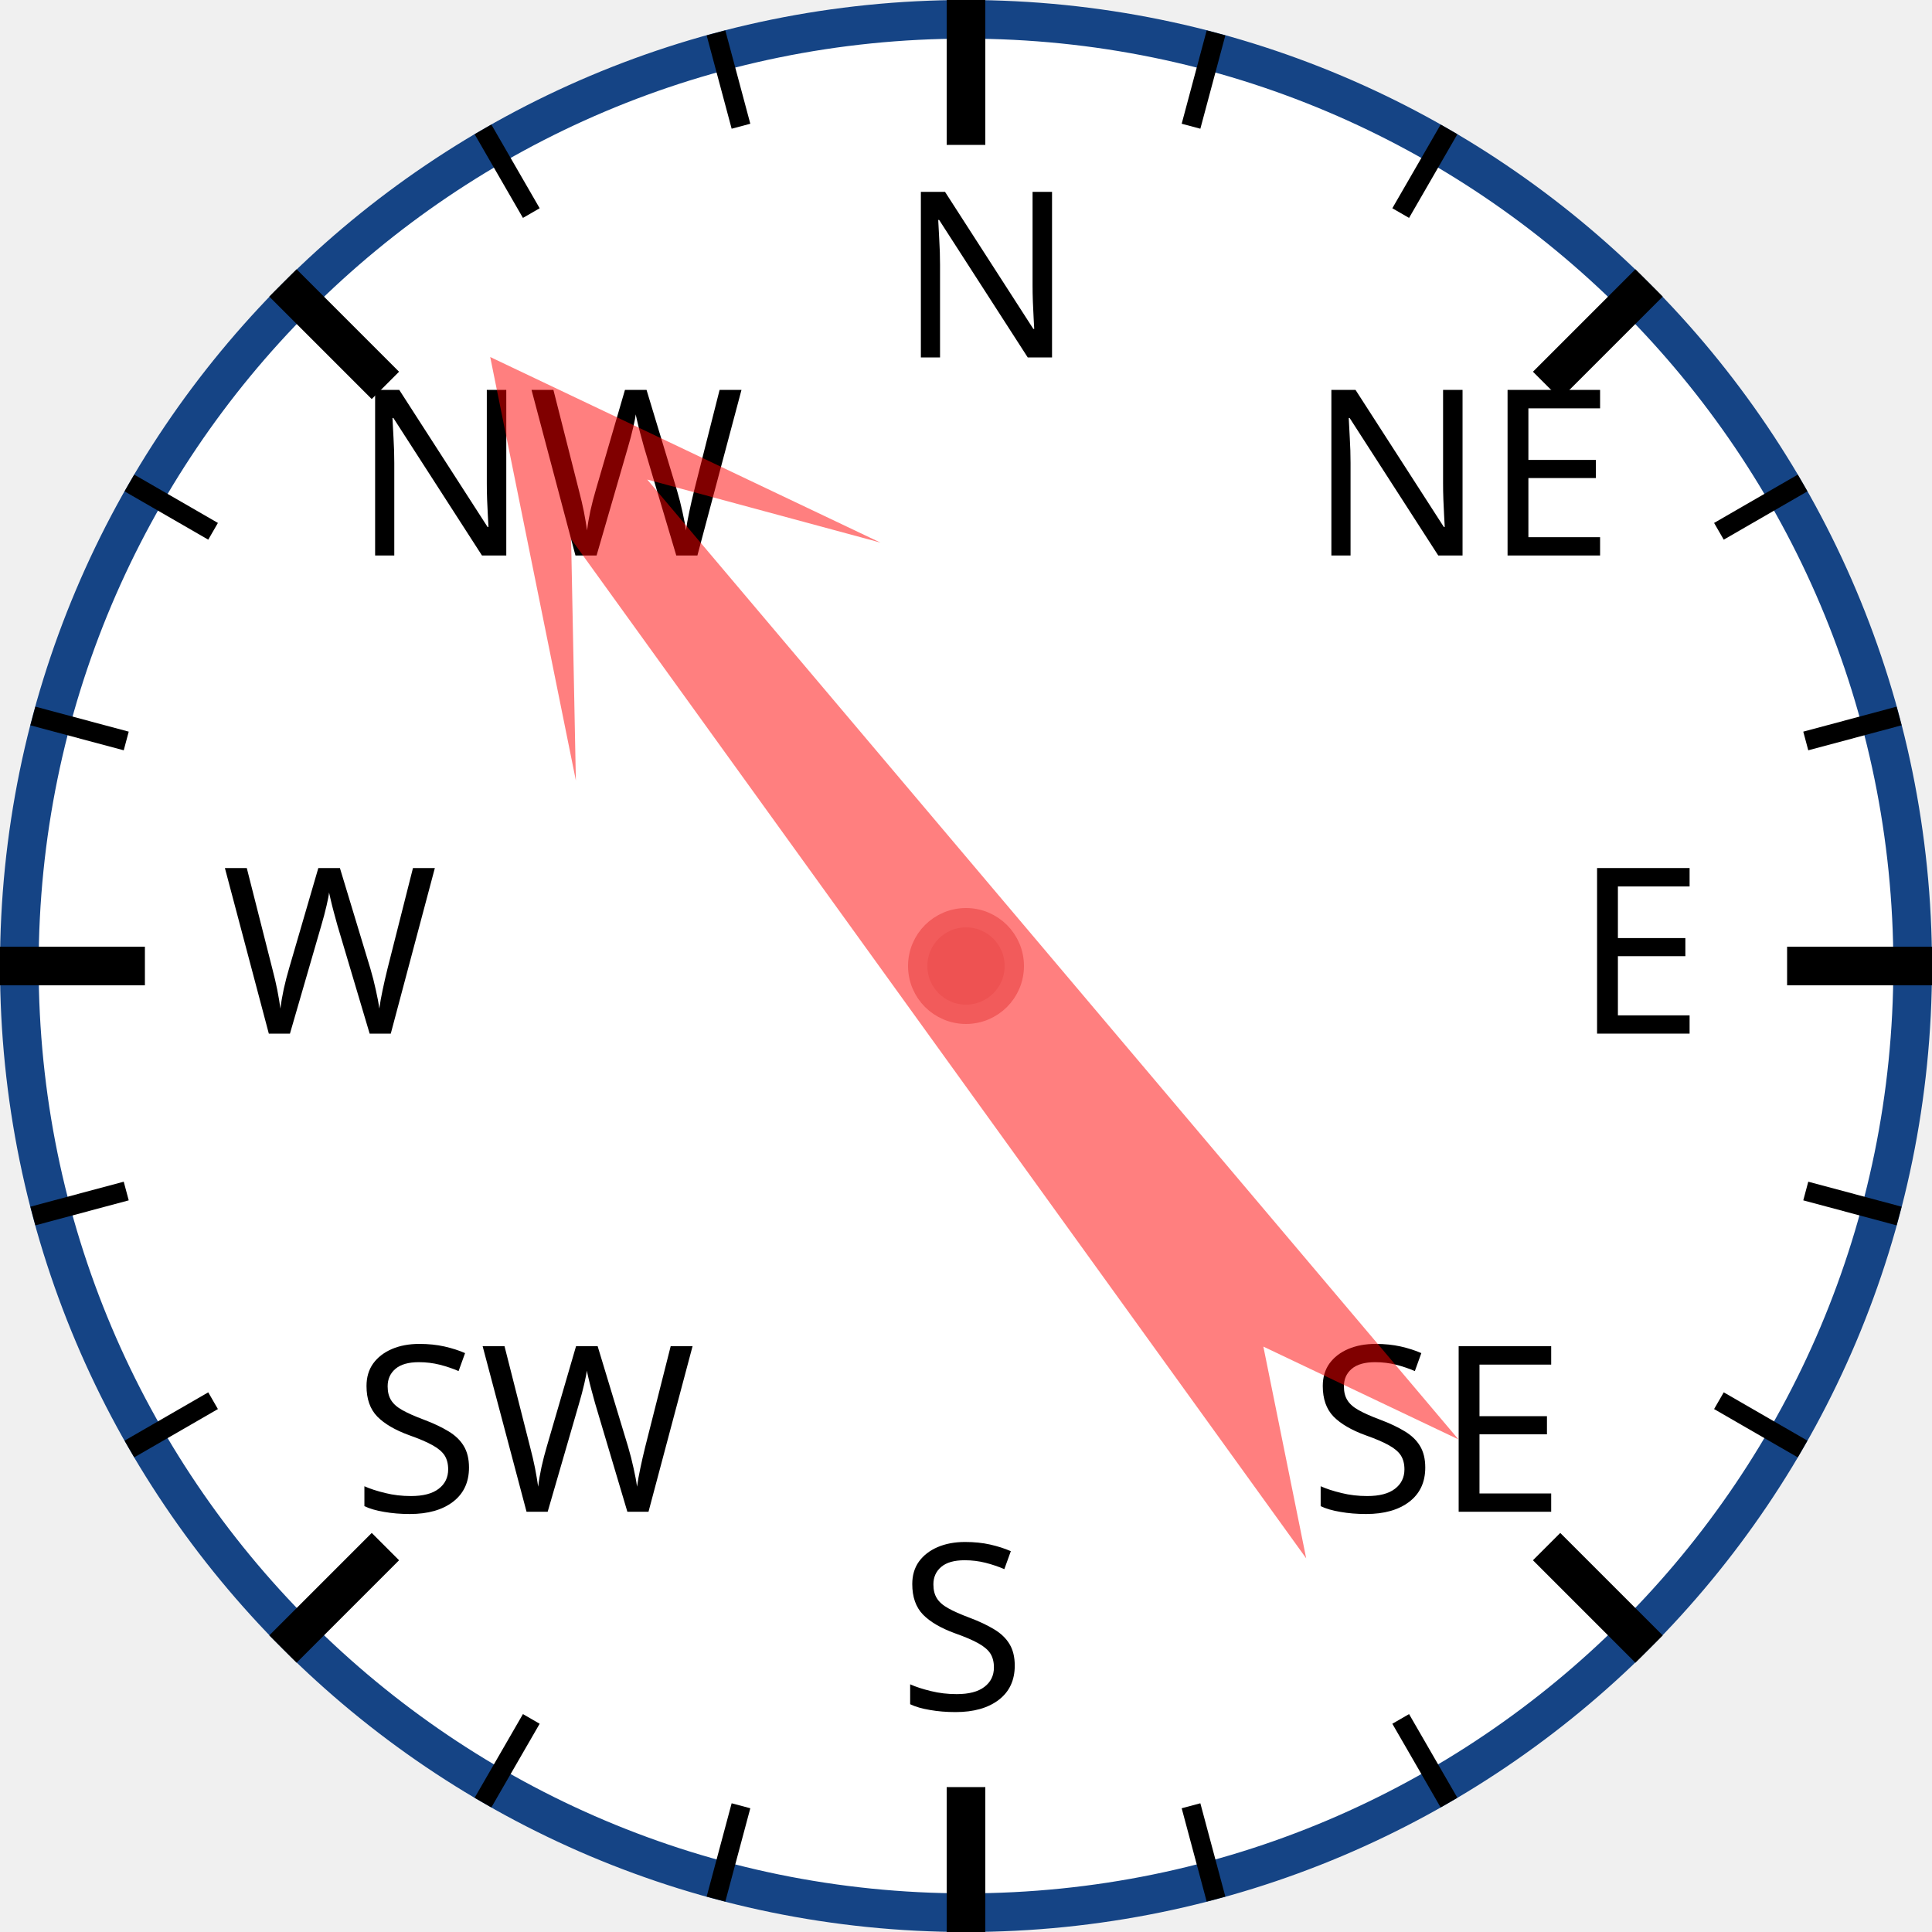
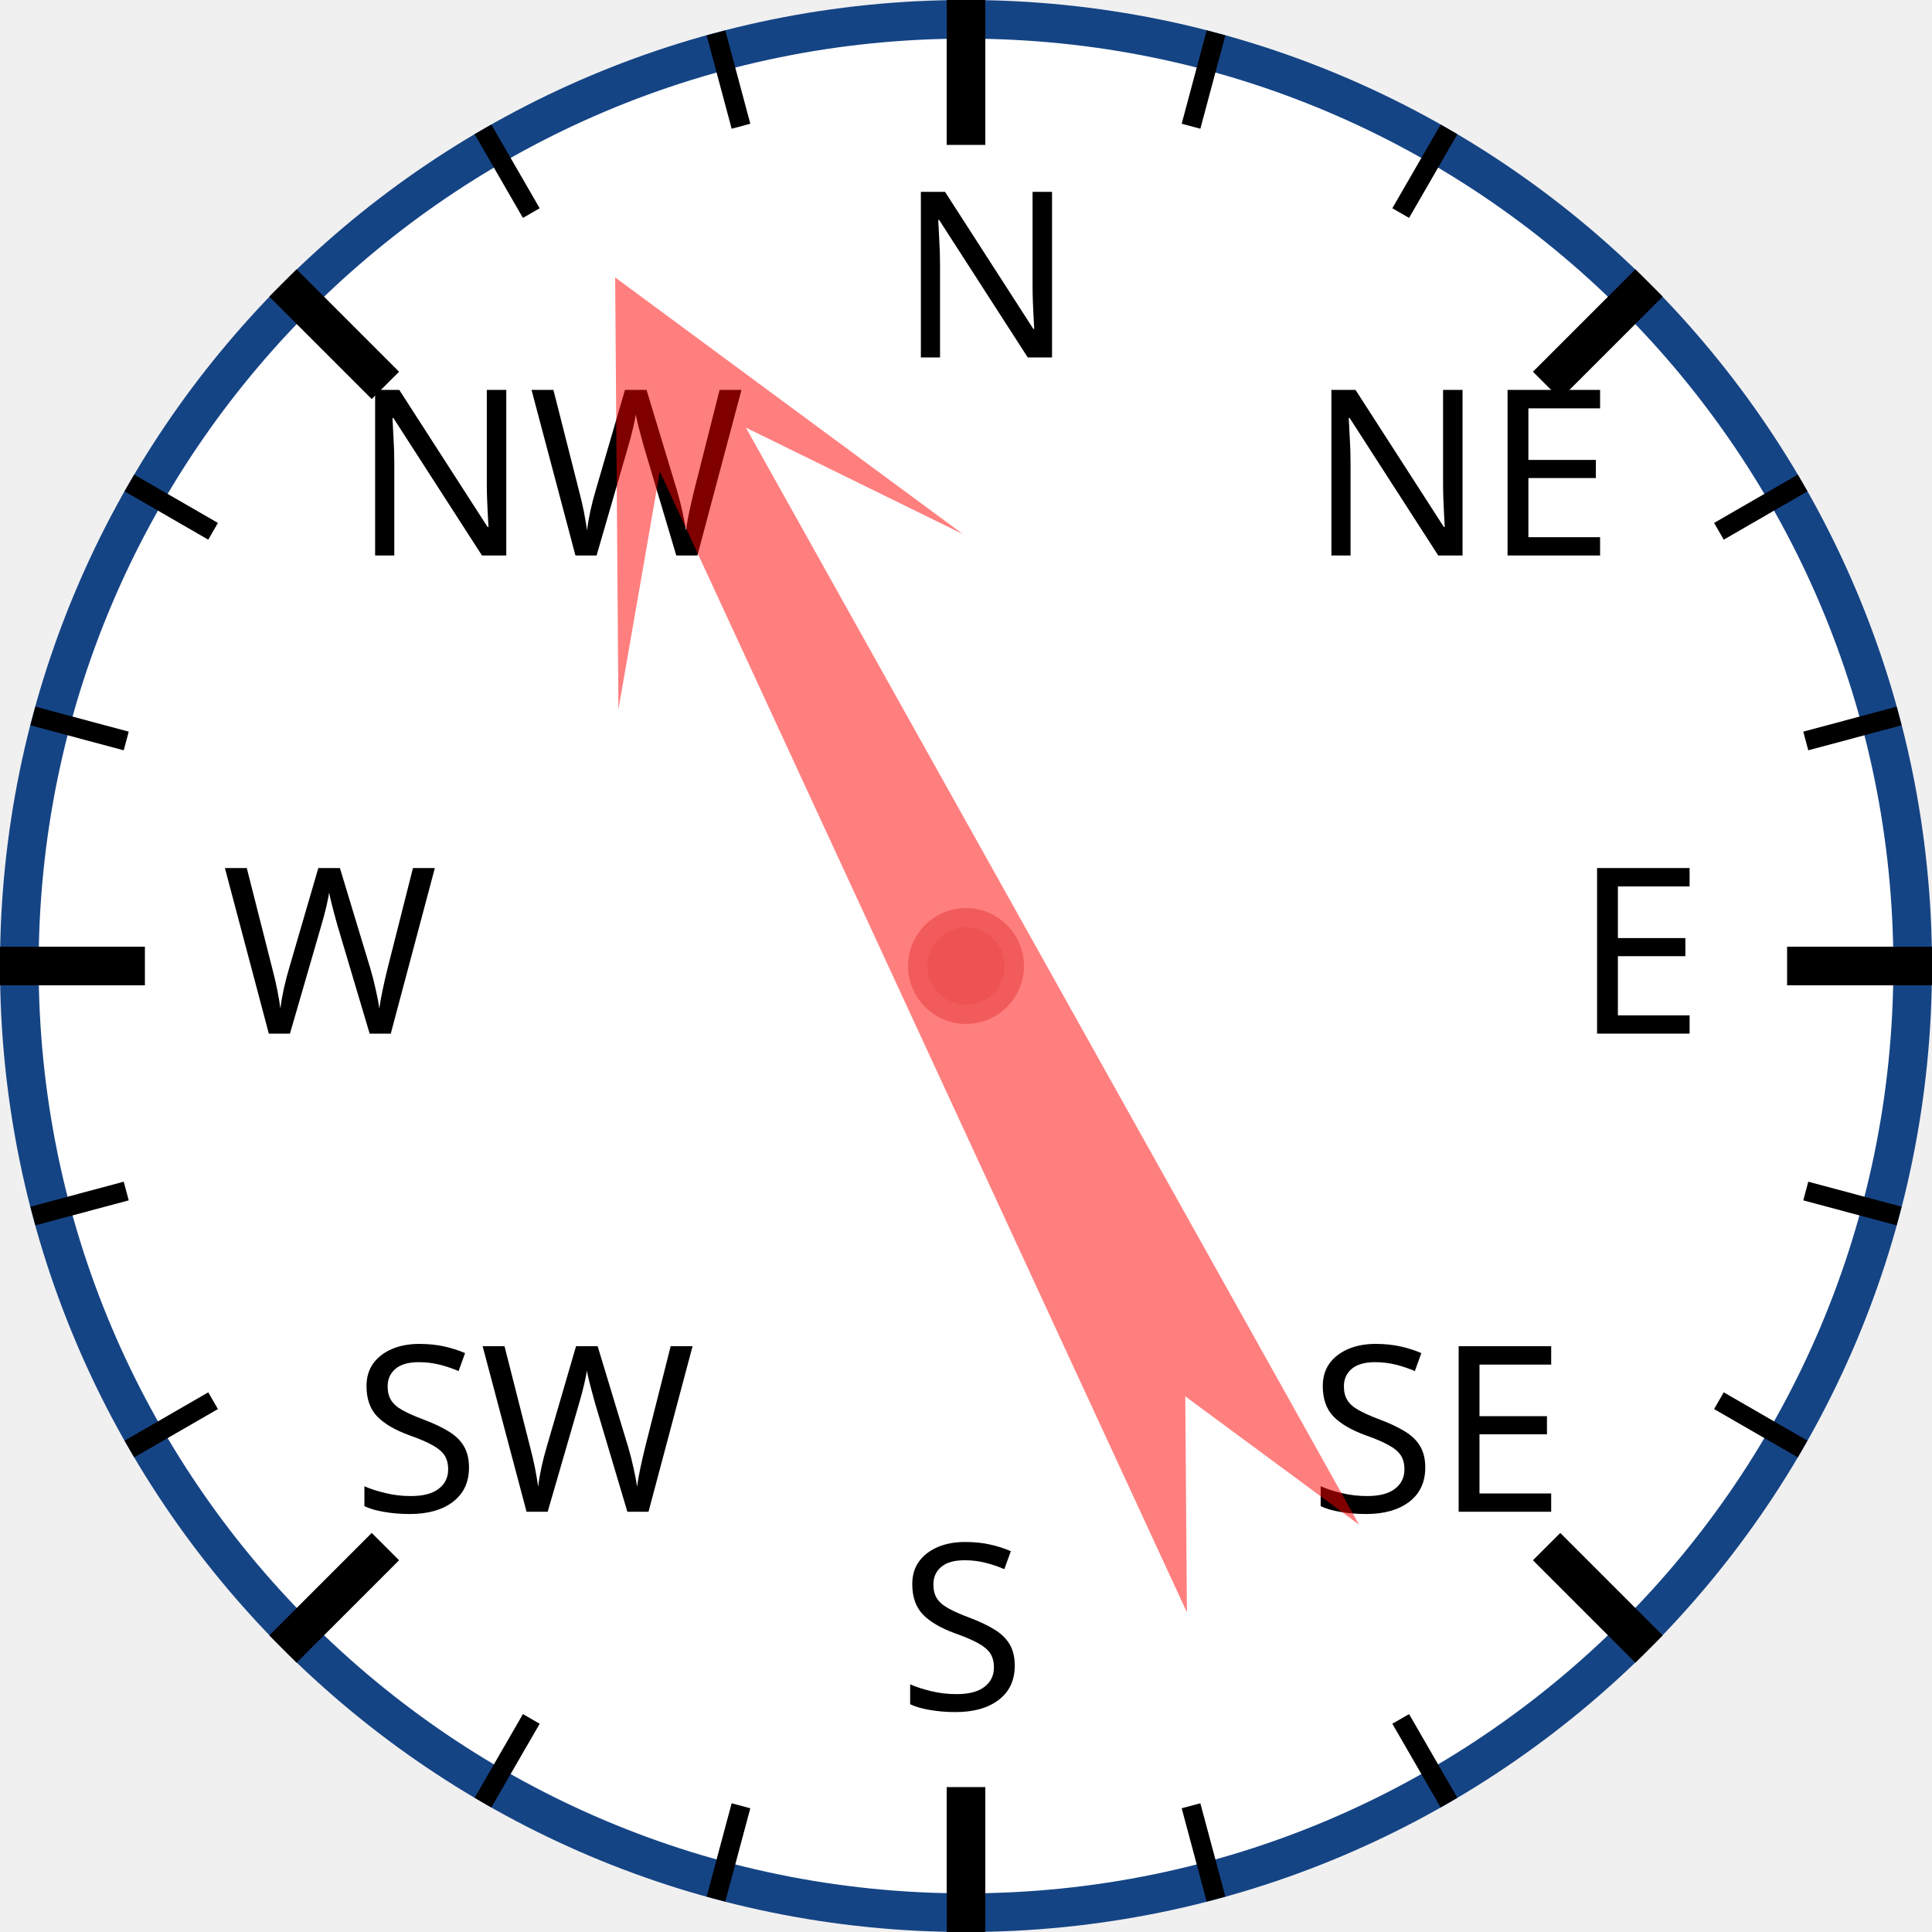
<svg xmlns="http://www.w3.org/2000/svg" width="120px" height="120px" viewBox="0 0 200 200">
  <circle cx="100" cy="100" r="98" style="fill: white; stroke: #154485; stroke-width: 4;" />
  <text x="93.0" y="37.0" style="font-family: sans-serif; font-size: 18pt;">N</text>
  <line x1="100.0" y1="0.0" x2="100.0" y2="15.0" style="stroke: black; stroke-width: 4;" />
  <line x1="74.118" y1="3.407" x2="76.706" y2="13.067" style="stroke: black; stroke-width: 2;" />
  <line x1="50" y1="13.397" x2="55" y2="22.058" style="stroke: black; stroke-width: 2;" />
  <text x="36.503" y="57.503" style="font-family: sans-serif; font-size: 18pt;">NW</text>
  <line x1="29.289" y1="29.289" x2="39.896" y2="39.896" style="stroke: black; stroke-width: 4;" />
  <line x1="13.397" y1="50" x2="22.058" y2="55" style="stroke: black; stroke-width: 2;" />
  <line x1="3.407" y1="74.118" x2="13.067" y2="76.706" style="stroke: black; stroke-width: 2;" />
  <text x="23.0" y="107.0" style="font-family: sans-serif; font-size: 18pt;">W</text>
  <line x1="0.0" y1="100.0" x2="15.0" y2="100.0" style="stroke: black; stroke-width: 4;" />
  <line x1="3.407" y1="125.882" x2="13.067" y2="123.294" style="stroke: black; stroke-width: 2;" />
  <line x1="13.397" y1="150" x2="22.058" y2="145" style="stroke: black; stroke-width: 2;" />
  <text x="36.503" y="156.497" style="font-family: sans-serif; font-size: 18pt;">SW</text>
  <line x1="29.289" y1="170.711" x2="39.896" y2="160.104" style="stroke: black; stroke-width: 4;" />
  <line x1="50" y1="186.603" x2="55" y2="177.942" style="stroke: black; stroke-width: 2;" />
  <line x1="74.118" y1="196.593" x2="76.706" y2="186.933" style="stroke: black; stroke-width: 2;" />
  <text x="93" y="177.0" style="font-family: sans-serif; font-size: 18pt;">S</text>
  <line x1="100" y1="200.0" x2="100" y2="185.0" style="stroke: black; stroke-width: 4;" />
  <line x1="125.882" y1="196.593" x2="123.294" y2="186.933" style="stroke: black; stroke-width: 2;" />
  <line x1="150.0" y1="186.603" x2="145.0" y2="177.942" style="stroke: black; stroke-width: 2;" />
  <text x="135.497" y="156.497" style="font-family: sans-serif; font-size: 18pt;">SE</text>
  <line x1="170.711" y1="170.711" x2="160.104" y2="160.104" style="stroke: black; stroke-width: 4;" />
  <line x1="186.603" y1="150" x2="177.942" y2="145" style="stroke: black; stroke-width: 2;" />
  <line x1="196.593" y1="125.882" x2="186.933" y2="123.294" style="stroke: black; stroke-width: 2;" />
  <text x="163.0" y="107" style="font-family: sans-serif; font-size: 18pt;">E</text>
  <line x1="200.0" y1="100" x2="185.0" y2="100" style="stroke: black; stroke-width: 4;" />
  <line x1="196.593" y1="74.118" x2="186.933" y2="76.706" style="stroke: black; stroke-width: 2;" />
  <line x1="186.603" y1="50" x2="177.942" y2="55" style="stroke: black; stroke-width: 2;" />
  <text x="135.497" y="57.503" style="font-family: sans-serif; font-size: 18pt;">NE</text>
  <line x1="170.711" y1="29.289" x2="160.104" y2="39.896" style="stroke: black; stroke-width: 4;" />
  <line x1="150" y1="13.397" x2="145" y2="22.058" style="stroke: black; stroke-width: 2;" />
  <line x1="125.882" y1="3.407" x2="123.294" y2="13.067" style="stroke: black; stroke-width: 2;" />
-   <polygon points="100 20 120 60 105 40 110 170 100 150 90 170 95 40 80 60" style="fill: red; fill-opacity: 0.5;" transform="rotate(322,100,100)" />
+   <polygon points="100 20 120 60 105 40 110 170 100 150 90 170 95 40 80 60" style="fill: red; fill-opacity: 0.5;" transform="rotate(333,100,100)" />
  <circle cx="100" cy="100" r="5" style="fill: #EE5252; stroke: #F25B5B; stroke-width: 2;" />
</svg>
